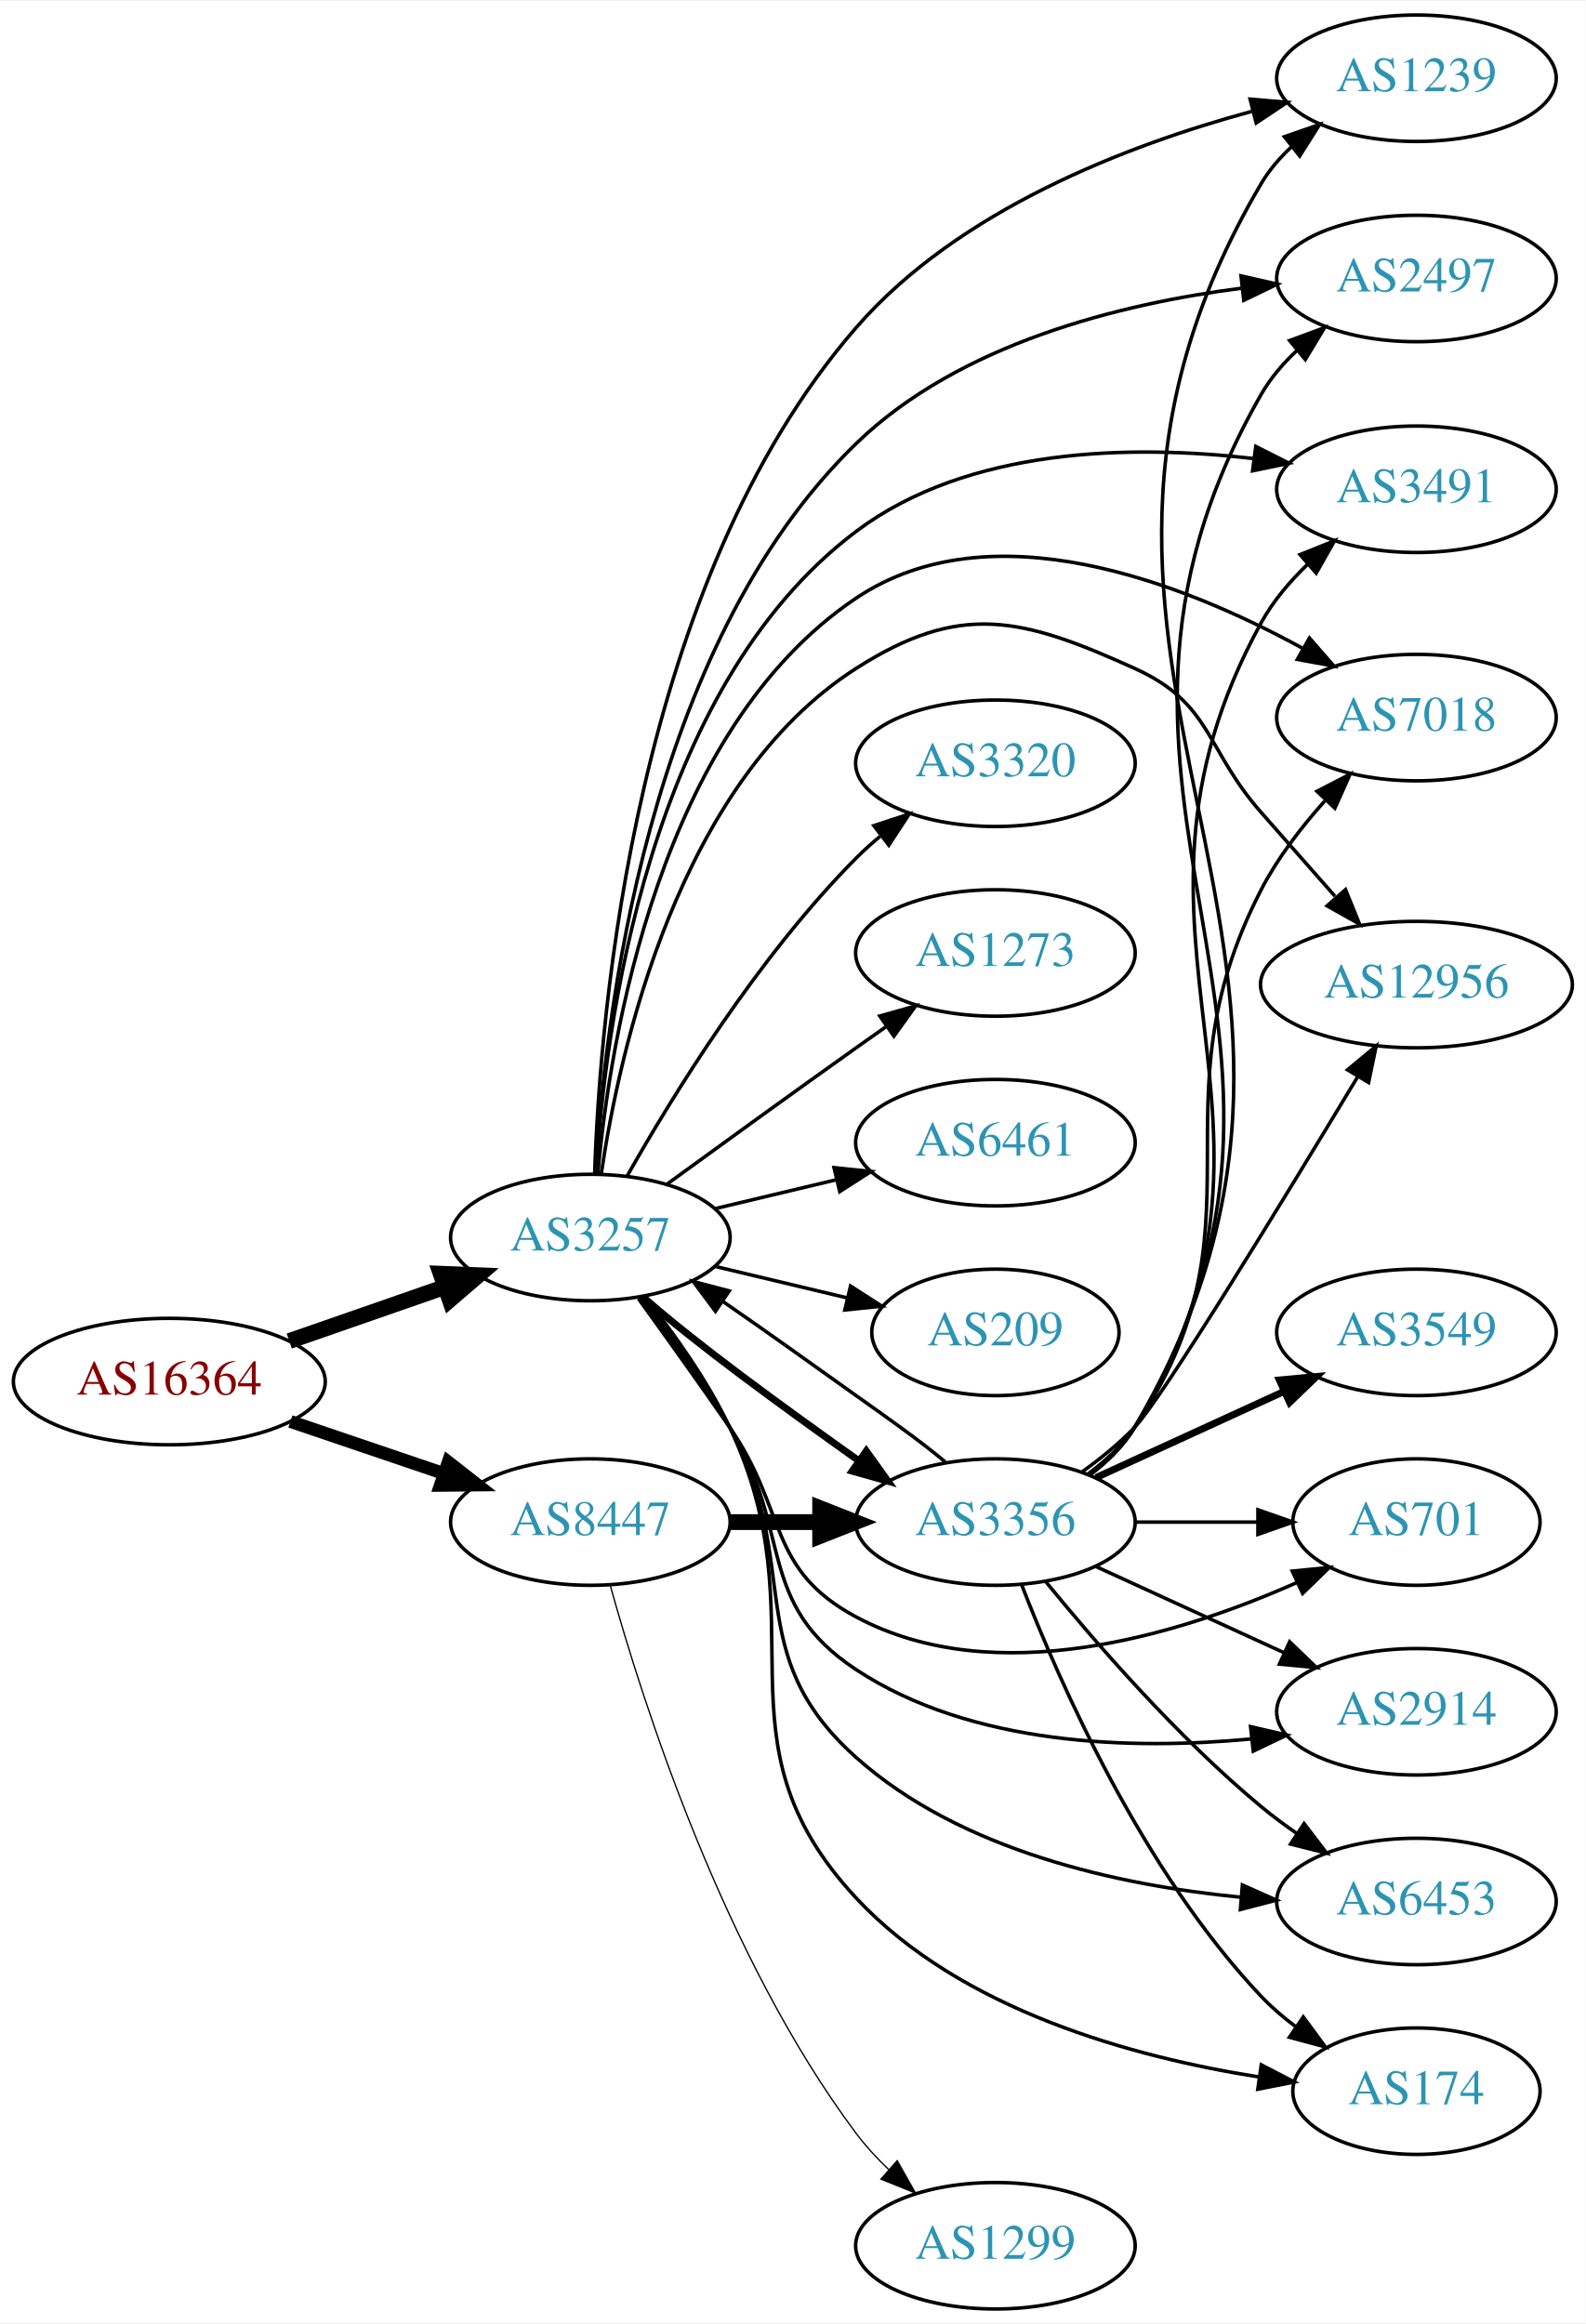
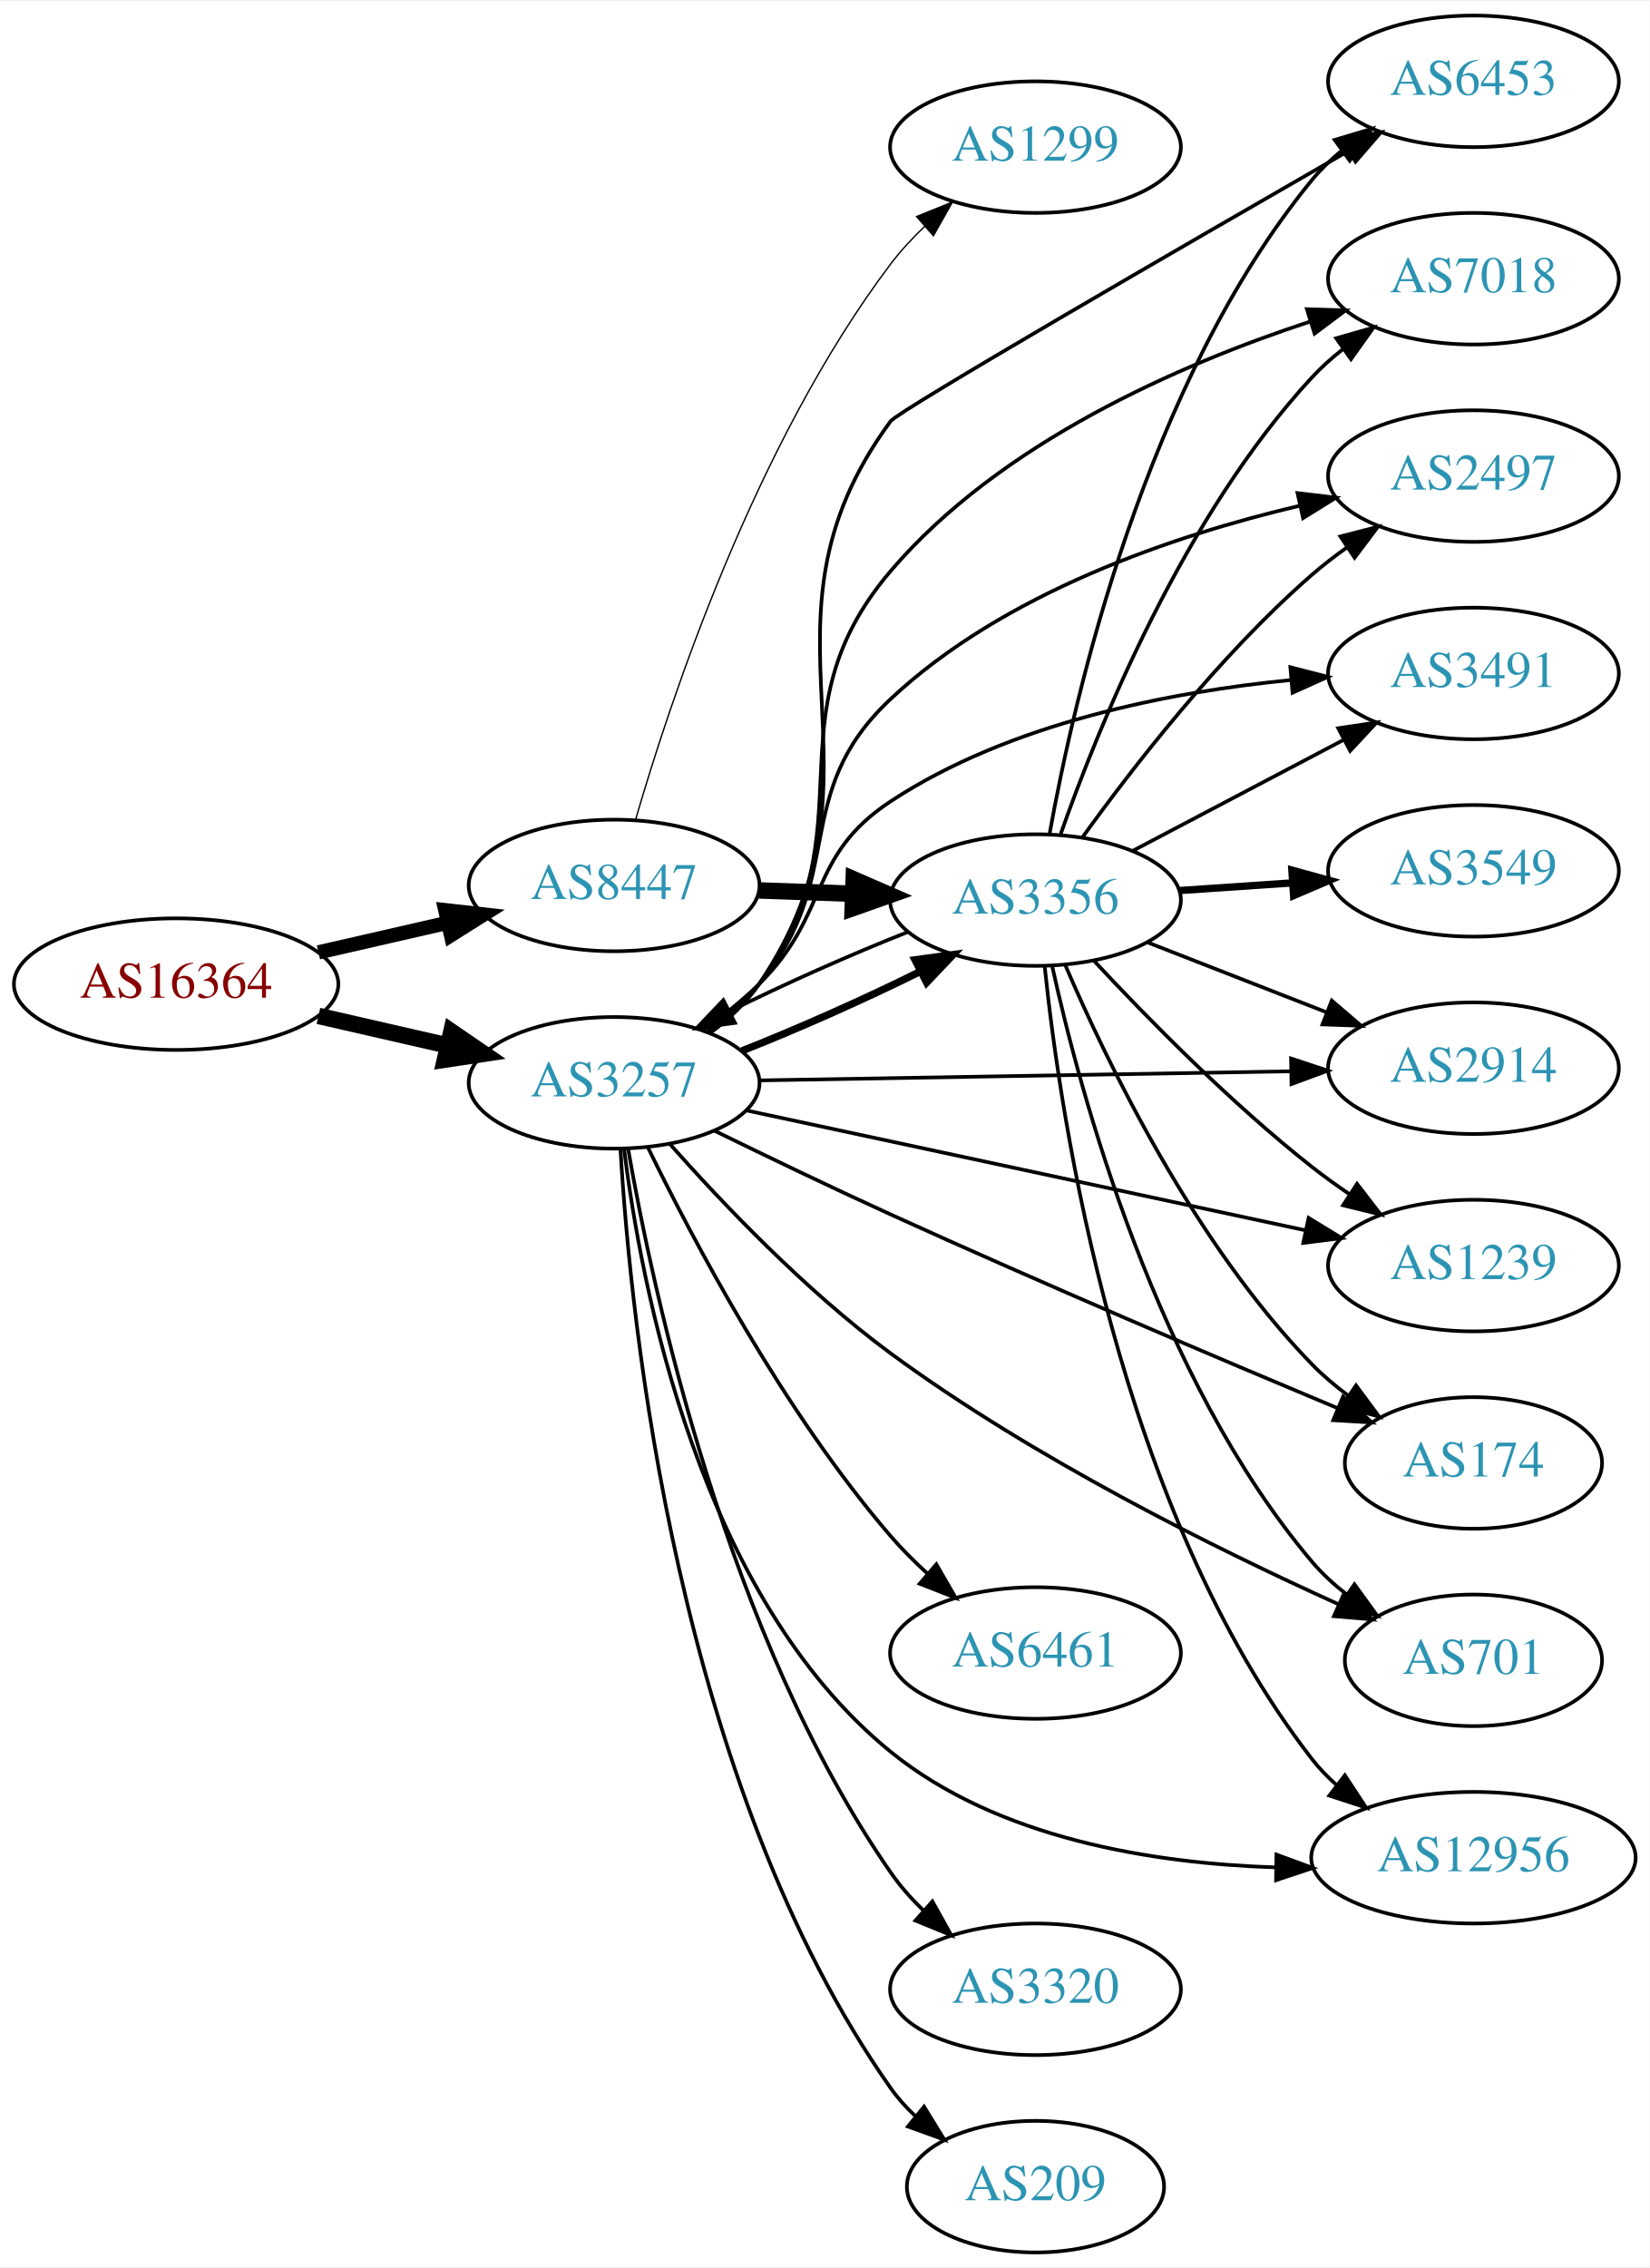
- <svg xmlns="http://www.w3.org/2000/svg" xmlns:xlink="http://www.w3.org/1999/xlink" width="451pt" height="661pt" viewBox="0.00 0.00 451.37 661.00">
-   <g id="graph0" class="graph" transform="scale(1 1) rotate(0) translate(4 657)">
-     <polygon fill="white" stroke="none" points="-4,4 -4,-657 447.37,-657 447.37,4 -4,4" />
+ <svg xmlns="http://www.w3.org/2000/svg" xmlns:xlink="http://www.w3.org/1999/xlink" width="451pt" height="620pt" viewBox="0.00 0.00 451.37 620.00">
+   <g id="graph0" class="graph" transform="scale(1 1) rotate(0) translate(4 616)">
+     <polygon fill="white" stroke="none" points="-4,4 -4,-616 447.37,-616 447.37,4 -4,4" />
    <g id="node1" class="node">
      <g id="a_node1">
        <a xlink:href="/asn/16364" xlink:title="AS16364 ~ Sony DADC Europe Limited [AT]">
-           <ellipse fill="#ffffff" stroke="black" cx="44.196" cy="-264" rx="44.393" ry="18" />
-           <text text-anchor="middle" x="44.196" y="-260.3" font-family="Times,serif" font-size="14.00" fill="#880000">AS16364</text>
+           <ellipse fill="#ffffff" stroke="black" cx="44.196" cy="-347" rx="44.393" ry="18" />
+           <text text-anchor="middle" x="44.196" y="-343.3" font-family="Times,serif" font-size="14.00" fill="#880000">AS16364</text>
        </a>
      </g>
    </g>
    <g id="node2" class="node">
      <g id="a_node2">
        <a xlink:href="/asn/3257" xlink:title="AS3257 ~ GTT [DE]">
-           <ellipse fill="#ffffff" stroke="black" cx="164.039" cy="-305" rx="39.794" ry="18" />
-           <text text-anchor="middle" x="164.039" y="-301.3" font-family="Times,serif" font-size="14.00" fill="#2c94b3">AS3257</text>
+           <ellipse fill="#ffffff" stroke="black" cx="164.039" cy="-320" rx="39.794" ry="18" />
+           <text text-anchor="middle" x="164.039" y="-316.3" font-family="Times,serif" font-size="14.00" fill="#2c94b3">AS3257</text>
        </a>
      </g>
    </g>
    <g id="edge1" class="edge">
-       <path fill="none" stroke="black" stroke-width="4.5" d="M78.335,-275.53C92.053,-280.302 108.092,-285.883 122.502,-290.896" />
-       <polygon fill="black" stroke="black" stroke-width="4.5" points="121.43,-294.692 132.168,-294.26 124.018,-287.255 121.43,-294.692" />
+       <path fill="none" stroke="black" stroke-width="4.5" d="M83.131,-338.308C94.371,-335.733 106.784,-332.889 118.407,-330.226" />
+       <polygon fill="black" stroke="black" stroke-width="4.5" points="119.501,-334.015 128.369,-327.943 117.742,-326.339 119.501,-334.015" />
    </g>
    <g id="node3" class="node">
      <g id="a_node3">
        <a xlink:href="/asn/8447" xlink:title="AS8447 ~ A1 Telekom Austria AG [AT]">
-           <ellipse fill="#ffffff" stroke="black" cx="164.039" cy="-224" rx="39.794" ry="18" />
-           <text text-anchor="middle" x="164.039" y="-220.3" font-family="Times,serif" font-size="14.00" fill="#2c94b3">AS8447</text>
+           <ellipse fill="#ffffff" stroke="black" cx="164.039" cy="-374" rx="39.794" ry="18" />
+           <text text-anchor="middle" x="164.039" y="-370.3" font-family="Times,serif" font-size="14.00" fill="#2c94b3">AS8447</text>
        </a>
      </g>
    </g>
    <g id="edge2" class="edge">
-       <path fill="none" stroke="black" stroke-width="3.656" d="M78.65,-252.645C92.251,-248.028 108.093,-242.651 122.354,-237.81" />
-       <polygon fill="black" stroke="black" stroke-width="3.656" points="123.583,-241.089 131.928,-234.56 121.333,-234.46 123.583,-241.089" />
+       <path fill="none" stroke="black" stroke-width="3.9" d="M83.131,-355.692C94.371,-358.267 106.784,-361.111 118.407,-363.774" />
+       <polygon fill="black" stroke="black" stroke-width="3.9" points="117.84,-367.235 128.369,-366.057 119.403,-360.412 117.84,-367.235" />
    </g>
    <g id="node4" class="node">
      <g id="a_node4">
-         <a xlink:href="/asn/2914" xlink:title="AS2914 ~ NTT America, Inc. [US]">
-           <ellipse fill="#ffffff" stroke="black" cx="399.174" cy="-170" rx="39.794" ry="18" />
-           <text text-anchor="middle" x="399.174" y="-166.3" font-family="Times,serif" font-size="14.00" fill="#2c94b3">AS2914</text>
+         <a xlink:href="/asn/3356" xlink:title="AS3356 ~ Level 3 Parent, LLC [US]">
+           <ellipse fill="#ffffff" stroke="black" cx="279.332" cy="-370" rx="39.794" ry="18" />
+           <text text-anchor="middle" x="279.332" y="-366.3" font-family="Times,serif" font-size="14.00" fill="#2c94b3">AS3356</text>
        </a>
      </g>
    </g>
    <g id="edge3" class="edge">
-       <path fill="none" stroke="black" d="M178.206,-287.912C185.995,-277.494 195.838,-263.769 203.685,-251 221.795,-221.53 210.804,-201.035 239.685,-182 272.676,-160.256 318.344,-159.082 352.187,-162.27" />
-       <polygon fill="black" stroke="black" points="351.96,-165.766 362.283,-163.381 352.726,-158.808 351.96,-165.766" />
+       <path fill="none" stroke="black" stroke-width="2" d="M199.03,-328.756C214.575,-334.887 232.845,-343.012 247.929,-350.522" />
+       <polygon fill="black" stroke="black" stroke-width="2" points="246.36,-353.651 256.856,-355.096 249.551,-347.421 246.36,-353.651" />
    </g>
    <g id="node5" class="node">
      <g id="a_node5">
        <a xlink:href="/asn/3320" xlink:title="AS3320 ~ DTAG [DE]">
-           <ellipse fill="#ffffff" stroke="black" cx="279.332" cy="-440" rx="39.794" ry="18" />
-           <text text-anchor="middle" x="279.332" y="-436.3" font-family="Times,serif" font-size="14.00" fill="#2c94b3">AS3320</text>
+           <ellipse fill="#ffffff" stroke="black" cx="279.332" cy="-72" rx="39.794" ry="18" />
+           <text text-anchor="middle" x="279.332" y="-68.3" font-family="Times,serif" font-size="14.00" fill="#2c94b3">AS3320</text>
        </a>
      </g>
    </g>
    <g id="edge4" class="edge">
-       <path fill="none" stroke="black" d="M174.498,-322.49C187.28,-345.096 211.712,-384.886 239.685,-413 241.796,-415.121 244.092,-417.188 246.477,-419.171" />
-       <polygon fill="black" stroke="black" points="244.73,-422.242 254.793,-425.556 248.993,-416.69 244.73,-422.242" />
+       <path fill="none" stroke="black" d="M167.856,-302.001C174.655,-262.946 194.828,-168.734 239.685,-104 242.267,-100.275 245.395,-96.742 248.742,-93.477" />
+       <polygon fill="black" stroke="black" points="251.127,-96.04 256.289,-86.787 246.484,-90.801 251.127,-96.04" />
    </g>
    <g id="node6" class="node">
      <g id="a_node6">
-         <a xlink:href="/asn/6453" xlink:title="AS6453 ~ TATA COMMUNICATIONS (AMERICA) INC [US]">
-           <ellipse fill="#ffffff" stroke="black" cx="399.174" cy="-116" rx="39.794" ry="18" />
-           <text text-anchor="middle" x="399.174" y="-112.3" font-family="Times,serif" font-size="14.00" fill="#2c94b3">AS6453</text>
+         <a xlink:href="/asn/3491" xlink:title="AS3491 ~ PCCW Global, Inc. [US]">
+           <ellipse fill="#ffffff" stroke="black" cx="399.174" cy="-432" rx="39.794" ry="18" />
+           <text text-anchor="middle" x="399.174" y="-428.3" font-family="Times,serif" font-size="14.00" fill="#2c94b3">AS3491</text>
        </a>
      </g>
    </g>
    <g id="edge5" class="edge">
-       <path fill="none" stroke="black" d="M178.75,-288.225C186.731,-277.918 196.586,-264.199 203.685,-251 224.876,-211.6 206.321,-186.803 239.685,-157 269.555,-130.318 314.565,-120.587 348.996,-117.231" />
-       <polygon fill="black" stroke="black" points="349.634,-120.69 359.313,-116.382 349.06,-113.714 349.634,-120.69" />
+       <path fill="none" stroke="black" d="M188.515,-334.507C193.775,-338.261 199.139,-342.518 203.685,-347 223.185,-366.225 216.811,-381.946 239.685,-397 272.322,-418.479 316.099,-426.959 349.375,-430.219" />
+       <polygon fill="black" stroke="black" points="349.078,-433.706 359.34,-431.072 349.675,-426.732 349.078,-433.706" />
    </g>
    <g id="node7" class="node">
      <g id="a_node7">
-         <a xlink:href="/asn/174" xlink:title="AS174 ~ Cogent Communications [US]">
-           <ellipse fill="#ffffff" stroke="black" cx="399.174" cy="-62" rx="35.194" ry="18" />
-           <text text-anchor="middle" x="399.174" y="-58.3" font-family="Times,serif" font-size="14.00" fill="#2c94b3">AS174</text>
+         <a xlink:href="/asn/2914" xlink:title="AS2914 ~ NTT America, Inc. [US]">
+           <ellipse fill="#ffffff" stroke="black" cx="399.174" cy="-324" rx="39.794" ry="18" />
+           <text text-anchor="middle" x="399.174" y="-320.3" font-family="Times,serif" font-size="14.00" fill="#2c94b3">AS2914</text>
        </a>
      </g>
    </g>
    <g id="edge6" class="edge">
-       <path fill="none" stroke="black" d="M179.63,-288.005C187.714,-277.84 197.376,-264.34 203.685,-251 230.053,-195.254 197.668,-162.137 239.685,-117 269.397,-85.082 318.565,-71.686 354.269,-66.064" />
-       <polygon fill="black" stroke="black" points="355.012,-69.494 364.418,-64.616 354.023,-62.564 355.012,-69.494" />
+       <path fill="none" stroke="black" d="M203.798,-320.665C243.714,-321.35 306.032,-322.419 349.304,-323.162" />
+       <polygon fill="black" stroke="black" points="349.264,-326.661 359.322,-323.333 349.384,-319.662 349.264,-326.661" />
    </g>
    <g id="node8" class="node">
      <g id="a_node8">
-         <a xlink:href="/asn/1273" xlink:title="AS1273 ~ Vodafone Group PLC [EU]">
-           <ellipse fill="#ffffff" stroke="black" cx="279.332" cy="-386" rx="39.794" ry="18" />
-           <text text-anchor="middle" x="279.332" y="-382.3" font-family="Times,serif" font-size="14.00" fill="#2c94b3">AS1273</text>
+         <a xlink:href="/asn/174" xlink:title="AS174 ~ Cogent Communications [US]">
+           <ellipse fill="#ffffff" stroke="black" cx="399.174" cy="-216" rx="35.194" ry="18" />
+           <text text-anchor="middle" x="399.174" y="-212.3" font-family="Times,serif" font-size="14.00" fill="#2c94b3">AS174</text>
        </a>
      </g>
    </g>
    <g id="edge7" class="edge">
-       <path fill="none" stroke="black" d="M185.887,-320.222C200.821,-331.091 221.435,-346.025 239.685,-359 242.506,-361.005 245.449,-363.085 248.397,-365.159" />
-       <polygon fill="black" stroke="black" points="246.424,-368.05 256.621,-370.926 250.443,-362.319 246.424,-368.05" />
+       <path fill="none" stroke="black" d="M191.506,-306.885C205.718,-299.932 223.579,-291.334 239.685,-284 281.295,-265.051 329.656,-244.513 361.909,-231.024" />
+       <polygon fill="black" stroke="black" points="363.496,-234.155 371.376,-227.074 360.8,-227.695 363.496,-234.155" />
    </g>
    <g id="node9" class="node">
      <g id="a_node9">
-         <a xlink:href="/asn/6461" xlink:title="AS6461 ~ Zayo Bandwidth [US]">
-           <ellipse fill="#ffffff" stroke="black" cx="279.332" cy="-332" rx="39.794" ry="18" />
-           <text text-anchor="middle" x="279.332" y="-328.3" font-family="Times,serif" font-size="14.00" fill="#2c94b3">AS6461</text>
+         <a xlink:href="/asn/12956" xlink:title="AS12956 ~ TELXIUS [ES]">
+           <ellipse fill="#ffffff" stroke="black" cx="399.174" cy="-108" rx="44.393" ry="18" />
+           <text text-anchor="middle" x="399.174" y="-104.3" font-family="Times,serif" font-size="14.00" fill="#2c94b3">AS12956</text>
        </a>
      </g>
    </g>
    <g id="edge8" class="edge">
-       <path fill="none" stroke="black" d="M199.646,-313.248C210.517,-315.838 222.671,-318.735 234.114,-321.462" />
-       <polygon fill="black" stroke="black" points="233.397,-324.889 243.936,-323.803 235.02,-318.08 233.397,-324.889" />
+       <path fill="none" stroke="black" d="M166.781,-301.828C171.379,-264.581 187.353,-179.513 239.685,-137 269.002,-113.184 311.486,-106.424 345.091,-105.353" />
+       <polygon fill="black" stroke="black" points="345.268,-108.851 355.21,-105.191 345.156,-101.852 345.268,-108.851" />
    </g>
    <g id="node10" class="node">
      <g id="a_node10">
-         <a xlink:href="/asn/1239" xlink:title="AS1239 ~ Sprint [US]">
-           <ellipse fill="#ffffff" stroke="black" cx="399.174" cy="-635" rx="39.794" ry="18" />
-           <text text-anchor="middle" x="399.174" y="-631.3" font-family="Times,serif" font-size="14.00" fill="#2c94b3">AS1239</text>
+         <a xlink:href="/asn/6453" xlink:title="AS6453 ~ TATA COMMUNICATIONS (AMERICA) INC [US]">
+           <ellipse fill="#ffffff" stroke="black" cx="399.174" cy="-594" rx="39.794" ry="18" />
+           <text text-anchor="middle" x="399.174" y="-590.3" font-family="Times,serif" font-size="14.00" fill="#2c94b3">AS6453</text>
        </a>
      </g>
    </g>
    <g id="edge9" class="edge">
-       <path fill="none" stroke="black" d="M165.257,-323.118C166.755,-369.057 176.783,-491.57 239.685,-564 268.745,-597.461 316.684,-615.904 352.243,-625.544" />
-       <polygon fill="black" stroke="black" points="351.825,-629.05 362.381,-628.147 353.566,-622.27 351.825,-629.05" />
+       <path fill="none" stroke="black" d="M190.316,-333.635C195.374,-337.378 200.197,-341.85 203.685,-347 243.101,-405.198 197.997,-444.407 239.685,-501 241.814,-503.89 319.304,-548.694 365.126,-575.041" />
+       <polygon fill="black" stroke="black" points="363.422,-578.099 373.836,-580.047 366.91,-572.03 363.422,-578.099" />
    </g>
    <g id="node11" class="node">
      <g id="a_node11">
-         <a xlink:href="/asn/3356" xlink:title="AS3356 ~ Level 3 Parent, LLC [US]">
-           <ellipse fill="#ffffff" stroke="black" cx="279.332" cy="-224" rx="39.794" ry="18" />
-           <text text-anchor="middle" x="279.332" y="-220.3" font-family="Times,serif" font-size="14.00" fill="#2c94b3">AS3356</text>
+         <a xlink:href="/asn/1239" xlink:title="AS1239 ~ Sprint [US]">
+           <ellipse fill="#ffffff" stroke="black" cx="399.174" cy="-270" rx="39.794" ry="18" />
+           <text text-anchor="middle" x="399.174" y="-266.3" font-family="Times,serif" font-size="14.00" fill="#2c94b3">AS1239</text>
        </a>
      </g>
    </g>
    <g id="edge10" class="edge">
-       <path fill="none" stroke="black" stroke-width="2" d="M179.022,-288.103C193.984,-274.868 218.436,-257.107 239.685,-242 239.96,-241.804 240.237,-241.608 240.514,-241.411" />
-       <polygon fill="black" stroke="black" stroke-width="2" points="242.576,-244.24 248.756,-235.634 238.559,-238.508 242.576,-244.24" />
+       <path fill="none" stroke="black" d="M200.194,-312.46C241.026,-303.703 308.477,-289.237 353.121,-279.662" />
+       <polygon fill="black" stroke="black" points="354.071,-283.038 363.115,-277.519 352.603,-276.194 354.071,-283.038" />
    </g>
    <g id="node12" class="node">
      <g id="a_node12">
-         <a xlink:href="/asn/2497" xlink:title="AS2497 ~ Internet Initiative Japan Inc. [JP]">
-           <ellipse fill="#ffffff" stroke="black" cx="399.174" cy="-578" rx="39.794" ry="18" />
-           <text text-anchor="middle" x="399.174" y="-574.3" font-family="Times,serif" font-size="14.00" fill="#2c94b3">AS2497</text>
+         <a xlink:href="/asn/7018" xlink:title="AS7018 ~ AT&amp;T Services, Inc. [US]">
+           <ellipse fill="#ffffff" stroke="black" cx="399.174" cy="-540" rx="39.794" ry="18" />
+           <text text-anchor="middle" x="399.174" y="-536.3" font-family="Times,serif" font-size="14.00" fill="#2c94b3">AS7018</text>
        </a>
      </g>
    </g>
    <g id="edge11" class="edge">
-       <path fill="none" stroke="black" d="M165.603,-323.169C167.93,-365.774 179.764,-472.893 239.685,-531 269.032,-559.459 314.788,-570.799 349.606,-575.26" />
-       <polygon fill="black" stroke="black" points="349.241,-578.741 359.572,-576.39 350.03,-571.785 349.241,-578.741" />
+       <path fill="none" stroke="black" d="M190.019,-333.845C195.092,-337.577 199.997,-341.991 203.685,-347 234.938,-389.444 205.492,-419.886 239.685,-460 269.658,-495.163 318.873,-516.577 354.518,-528.286" />
+       <polygon fill="black" stroke="black" points="353.595,-531.665 364.184,-531.335 355.7,-524.989 353.595,-531.665" />
    </g>
    <g id="node13" class="node">
      <g id="a_node13">
-         <a xlink:href="/asn/209" xlink:title="AS209 ~ CenturyLink Communications, LLC [US]">
-           <ellipse fill="#ffffff" stroke="black" cx="279.332" cy="-278" rx="35.194" ry="18" />
-           <text text-anchor="middle" x="279.332" y="-274.3" font-family="Times,serif" font-size="14.00" fill="#2c94b3">AS209</text>
+         <a xlink:href="/asn/701" xlink:title="AS701 ~ UUNET [US]">
+           <ellipse fill="#ffffff" stroke="black" cx="399.174" cy="-162" rx="35.194" ry="18" />
+           <text text-anchor="middle" x="399.174" y="-158.3" font-family="Times,serif" font-size="14.00" fill="#2c94b3">AS701</text>
        </a>
      </g>
    </g>
    <g id="edge12" class="edge">
-       <path fill="none" stroke="black" d="M199.646,-296.752C211.44,-293.942 224.745,-290.771 237.013,-287.847" />
-       <polygon fill="black" stroke="black" points="238.101,-291.186 247.018,-285.463 236.479,-284.376 238.101,-291.186" />
+       <path fill="none" stroke="black" d="M179.27,-303.28C193.469,-287.268 216.46,-263.084 239.685,-246 278.727,-217.281 328.877,-192.435 362.198,-177.367" />
+       <polygon fill="black" stroke="black" points="363.84,-180.467 371.547,-173.196 360.988,-174.074 363.84,-180.467" />
    </g>
    <g id="node14" class="node">
      <g id="a_node14">
-         <a xlink:href="/asn/3491" xlink:title="AS3491 ~ PCCW Global, Inc. [US]">
-           <ellipse fill="#ffffff" stroke="black" cx="399.174" cy="-518" rx="39.794" ry="18" />
-           <text text-anchor="middle" x="399.174" y="-514.3" font-family="Times,serif" font-size="14.00" fill="#2c94b3">AS3491</text>
+         <a xlink:href="/asn/6461" xlink:title="AS6461 ~ Zayo Bandwidth [US]">
+           <ellipse fill="#ffffff" stroke="black" cx="279.332" cy="-164" rx="39.794" ry="18" />
+           <text text-anchor="middle" x="279.332" y="-160.3" font-family="Times,serif" font-size="14.00" fill="#2c94b3">AS6461</text>
        </a>
      </g>
    </g>
    <g id="edge13" class="edge">
-       <path fill="none" stroke="black" d="M165.654,-323.218C168.104,-363.727 180.21,-461.218 239.685,-506 271.649,-530.067 318.25,-530.721 352.652,-526.763" />
-       <polygon fill="black" stroke="black" points="353.452,-530.187 362.907,-525.407 352.535,-523.248 353.452,-530.187" />
+       <path fill="none" stroke="black" d="M173.274,-302.347C185.542,-277.134 210.348,-230.094 239.685,-196 242.707,-192.488 246.142,-189.054 249.687,-185.817" />
+       <polygon fill="black" stroke="black" points="252.207,-188.266 257.507,-179.093 247.643,-182.959 252.207,-188.266" />
    </g>
    <g id="node15" class="node">
      <g id="a_node15">
-         <a xlink:href="/asn/7018" xlink:title="AS7018 ~ AT&amp;T Services, Inc. [US]">
-           <ellipse fill="#ffffff" stroke="black" cx="399.174" cy="-453" rx="39.794" ry="18" />
-           <text text-anchor="middle" x="399.174" y="-449.3" font-family="Times,serif" font-size="14.00" fill="#2c94b3">AS7018</text>
+         <a xlink:href="/asn/2497" xlink:title="AS2497 ~ Internet Initiative Japan Inc. [JP]">
+           <ellipse fill="#ffffff" stroke="black" cx="399.174" cy="-486" rx="39.794" ry="18" />
+           <text text-anchor="middle" x="399.174" y="-482.3" font-family="Times,serif" font-size="14.00" fill="#2c94b3">AS2497</text>
        </a>
      </g>
    </g>
    <g id="edge14" class="edge">
-       <path fill="none" stroke="black" d="M166.149,-322.993C169.584,-361.059 183.526,-449.335 239.685,-487 278.139,-512.791 332.63,-491.386 366.66,-472.797" />
-       <polygon fill="black" stroke="black" points="368.719,-475.653 375.686,-467.671 365.262,-469.567 368.719,-475.653" />
+       <path fill="none" stroke="black" d="M189.569,-334.198C194.666,-337.911 199.694,-342.229 203.685,-347 228.185,-376.283 211.824,-398.894 239.685,-425 270.721,-454.082 317.107,-469.758 351.687,-477.902" />
+       <polygon fill="black" stroke="black" points="351.035,-481.343 361.556,-480.1 352.556,-474.51 351.035,-481.343" />
    </g>
    <g id="node16" class="node">
      <g id="a_node16">
-         <a xlink:href="/asn/12956" xlink:title="AS12956 ~ TELXIUS [ES]">
-           <ellipse fill="#ffffff" stroke="black" cx="399.174" cy="-377" rx="44.393" ry="18" />
-           <text text-anchor="middle" x="399.174" y="-373.3" font-family="Times,serif" font-size="14.00" fill="#2c94b3">AS12956</text>
+         <a xlink:href="/asn/209" xlink:title="AS209 ~ CenturyLink Communications, LLC [US]">
+           <ellipse fill="#ffffff" stroke="black" cx="279.332" cy="-18" rx="35.194" ry="18" />
+           <text text-anchor="middle" x="279.332" y="-14.3" font-family="Times,serif" font-size="14.00" fill="#2c94b3">AS209</text>
        </a>
      </g>
    </g>
    <g id="edge15" class="edge">
-       <path fill="none" stroke="black" d="M167.15,-323.203C172.311,-358.276 189.091,-434.606 239.685,-467 269.364,-486.003 286.874,-481.535 318.978,-467 341.069,-456.999 338.96,-444.206 354.978,-426 361.799,-418.247 369.234,-409.809 375.982,-402.155" />
-       <polygon fill="black" stroke="black" points="378.984,-404.042 382.973,-394.227 373.734,-399.413 378.984,-404.042" />
+       <path fill="none" stroke="black" d="M165.779,-301.825C168.508,-255.011 181.195,-128.151 239.685,-45 241.616,-42.255 243.919,-39.697 246.427,-37.336" />
+       <polygon fill="black" stroke="black" points="248.844,-39.882 254.392,-30.856 244.426,-34.452 248.844,-39.882" />
+     </g>
+     <g id="edge27" class="edge">
+       <path fill="none" stroke="black" stroke-width="4.5" d="M203.711,-372.635C211.914,-372.345 220.678,-372.036 229.21,-371.734" />
+       <polygon fill="black" stroke="black" stroke-width="4.5" points="229.594,-375.661 239.449,-371.373 229.316,-367.791 229.594,-375.661" />
+     </g>
+     <g id="node18" class="node">
+       <g id="a_node18">
+         <a xlink:href="/asn/1299" xlink:title="AS1299 ~ Telia Carrier [EU]">
+           <ellipse fill="#ffffff" stroke="black" cx="279.332" cy="-576" rx="39.794" ry="18" />
+           <text text-anchor="middle" x="279.332" y="-572.3" font-family="Times,serif" font-size="14.00" fill="#2c94b3">AS1299</text>
+         </a>
+       </g>
+     </g>
+     <g id="edge28" class="edge">
+       <path fill="none" stroke="black" stroke-width="0.375" d="M169.859,-391.809C179.3,-424.413 202.599,-494.857 239.685,-544 242.415,-547.618 245.632,-551.087 249.025,-554.318" />
+       <polygon fill="black" stroke="black" stroke-width="0.375" points="246.789,-557.012 256.613,-560.978 251.406,-551.751 246.789,-557.012" />
+     </g>
+     <g id="edge19" class="edge">
+       <path fill="none" stroke="black" d="M244.358,-361.251C228.842,-355.132 210.608,-347.025 195.537,-339.525" />
+       <polygon fill="black" stroke="black" points="197.111,-336.399 186.615,-334.957 193.921,-342.63 197.111,-336.399" />
+     </g>
+     <g id="edge26" class="edge">
+       <path fill="none" stroke="black" d="M305.902,-383.453C322.811,-392.35 345.184,-404.121 363.665,-413.844" />
+       <polygon fill="black" stroke="black" points="362.174,-417.014 372.654,-418.573 365.434,-410.82 362.174,-417.014" />
+     </g>
+     <g id="edge18" class="edge">
+       <path fill="none" stroke="black" d="M310.068,-358.392C324.862,-352.618 342.939,-345.561 358.861,-339.346" />
+       <polygon fill="black" stroke="black" points="360.404,-342.501 368.447,-335.604 357.859,-335.98 360.404,-342.501" />
+     </g>
+     <g id="edge17" class="edge">
+       <path fill="none" stroke="black" d="M287.486,-352.228C298.747,-325.925 322.695,-276.176 354.978,-243 357.962,-239.934 361.36,-237.062 364.91,-234.422" />
+       <polygon fill="black" stroke="black" points="367.037,-237.208 373.344,-228.695 363.105,-231.417 367.037,-237.208" />
+     </g>
+     <g id="edge20" class="edge">
+       <path fill="none" stroke="black" d="M281.851,-351.849C286.218,-309.609 302.102,-203.15 354.978,-135 356.984,-132.415 359.312,-130.013 361.828,-127.795" />
+       <polygon fill="black" stroke="black" points="363.986,-130.551 369.802,-121.696 359.733,-124.991 363.986,-130.551" />
+     </g>
+     <g id="edge21" class="edge">
+       <path fill="none" stroke="black" d="M283.166,-387.975C289.806,-425.107 309.388,-511.443 354.978,-567 357.362,-569.906 360.146,-572.591 363.129,-575.048" />
+       <polygon fill="black" stroke="black" points="361.211,-577.98 371.361,-581.017 365.32,-572.313 361.211,-577.98" />
+     </g>
+     <g id="edge22" class="edge">
+       <path fill="none" stroke="black" d="M295.429,-353.288C309.894,-337.765 332.751,-314.481 354.978,-297 358.263,-294.417 361.806,-291.867 365.401,-289.427" />
+       <polygon fill="black" stroke="black" points="367.316,-292.357 373.786,-283.967 363.496,-286.491 367.316,-292.357" />
+     </g>
+     <g id="edge23" class="edge">
+       <path fill="none" stroke="black" d="M286.252,-388.122C296.477,-417.227 319.791,-474.972 354.978,-513 357.531,-515.759 360.426,-518.346 363.481,-520.742" />
+       <polygon fill="black" stroke="black" points="361.623,-523.715 371.81,-526.626 365.662,-517.997 361.623,-523.715" />
+     </g>
+     <g id="edge25" class="edge">
+       <path fill="none" stroke="black" d="M283.915,-351.885C291.601,-316.939 312.523,-239.235 354.978,-189 357.74,-185.732 361,-182.736 364.472,-180.024" />
+       <polygon fill="black" stroke="black" points="366.608,-182.802 372.822,-174.221 362.613,-177.054 366.608,-182.802" />
+     </g>
+     <g id="edge24" class="edge">
+       <path fill="none" stroke="black" d="M292.156,-387.121C305.83,-406.132 329.717,-437.033 354.978,-459 357.971,-461.602 361.24,-464.122 364.598,-466.507" />
+       <polygon fill="black" stroke="black" points="362.759,-469.487 373.019,-472.131 366.647,-463.666 362.759,-469.487" />
    </g>
    <g id="node17" class="node">
      <g id="a_node17">
-         <a xlink:href="/asn/701" xlink:title="AS701 ~ UUNET [US]">
-           <ellipse fill="#ffffff" stroke="black" cx="399.174" cy="-224" rx="35.194" ry="18" />
-           <text text-anchor="middle" x="399.174" y="-220.3" font-family="Times,serif" font-size="14.00" fill="#2c94b3">AS701</text>
+         <a xlink:href="/asn/3549" xlink:title="AS3549 ~ Level 3 Parent, LLC [US]">
+           <ellipse fill="#ffffff" stroke="black" cx="399.174" cy="-378" rx="39.794" ry="18" />
+           <text text-anchor="middle" x="399.174" y="-374.3" font-family="Times,serif" font-size="14.00" fill="#2c94b3">AS3549</text>
        </a>
      </g>
    </g>
    <g id="edge16" class="edge">
-       <path fill="none" stroke="black" d="M177.718,-287.594C185.333,-277.063 195.166,-263.33 203.685,-251 220.081,-227.269 214.254,-210.61 239.685,-197 279.218,-175.843 331.544,-191.87 365.041,-206.746" />
-       <polygon fill="black" stroke="black" points="363.836,-210.045 374.38,-211.08 366.783,-203.695 363.836,-210.045" />
-     </g>
-     <g id="edge28" class="edge">
-       <path fill="none" stroke="black" stroke-width="4.5" d="M203.711,-224C211.914,-224 220.678,-224 229.21,-224" />
-       <polygon fill="black" stroke="black" stroke-width="4.5" points="229.449,-227.938 239.449,-224 229.449,-220.063 229.449,-227.938" />
-     </g>
-     <g id="node19" class="node">
-       <g id="a_node19">
-         <a xlink:href="/asn/1299" xlink:title="AS1299 ~ Telia Carrier [EU]">
-           <ellipse fill="#ffffff" stroke="black" cx="279.332" cy="-18" rx="39.794" ry="18" />
-           <text text-anchor="middle" x="279.332" y="-14.3" font-family="Times,serif" font-size="14.00" fill="#2c94b3">AS1299</text>
-         </a>
-       </g>
-     </g>
-     <g id="edge29" class="edge">
-       <path fill="none" stroke="black" stroke-width="0.375" d="M169.686,-206.029C178.915,-172.766 201.981,-100.406 239.685,-50 242.4,-46.371 245.608,-42.895 248.996,-39.66" />
-       <polygon fill="black" stroke="black" stroke-width="0.375" points="251.377,-42.226 256.58,-32.997 246.757,-36.968 251.377,-42.226" />
-     </g>
-     <g id="edge23" class="edge">
-       <path fill="none" stroke="black" d="M265.058,-241.12C257.584,-247.39 248.09,-254.024 239.685,-260 227.307,-268.8 213.842,-278.501 201.799,-286.765" />
-       <polygon fill="black" stroke="black" points="199.644,-283.997 193.317,-292.495 203.562,-289.797 199.644,-283.997" />
-     </g>
-     <g id="edge24" class="edge">
-       <path fill="none" stroke="black" d="M307.96,-211.339C323.917,-204.027 344.188,-194.739 361.471,-186.819" />
-       <polygon fill="black" stroke="black" points="363.085,-189.929 370.718,-182.581 360.169,-183.565 363.085,-189.929" />
-     </g>
-     <g id="edge22" class="edge">
-       <path fill="none" stroke="black" d="M293.751,-206.935C307.865,-189.625 331.28,-162.655 354.978,-143 358.194,-140.332 361.695,-137.73 365.265,-135.259" />
-       <polygon fill="black" stroke="black" points="367.189,-138.183 373.622,-129.764 363.343,-132.334 367.189,-138.183" />
-     </g>
-     <g id="edge21" class="edge">
-       <path fill="none" stroke="black" d="M286.855,-206.006C297.605,-178.272 321.262,-124.571 354.978,-89 357.921,-85.895 361.294,-82.999 364.83,-80.345" />
-       <polygon fill="black" stroke="black" points="366.959,-83.129 373.249,-74.603 363.015,-77.346 366.959,-83.129" />
-     </g>
-     <g id="edge26" class="edge">
-       <path fill="none" stroke="black" d="M306.109,-237.319C311.141,-241.078 315.827,-245.637 318.978,-251 399.084,-387.355 274.682,-468.756 354.978,-605 357.283,-608.911 360.322,-612.434 363.723,-615.573" />
-       <polygon fill="black" stroke="black" points="361.594,-618.352 371.602,-621.832 365.948,-612.871 361.594,-618.352" />
-     </g>
-     <g id="edge19" class="edge">
-       <path fill="none" stroke="black" d="M306.028,-237.368C311.064,-241.124 315.772,-245.669 318.978,-251 386.82,-363.815 289.552,-430.767 354.978,-545 357.608,-549.591 361.157,-553.754 365.097,-557.456" />
-       <polygon fill="black" stroke="black" points="363.079,-560.328 373.017,-563.999 367.537,-554.931 363.079,-560.328" />
-     </g>
-     <g id="edge20" class="edge">
-       <path fill="none" stroke="black" d="M305.894,-237.45C310.937,-241.202 315.682,-245.725 318.978,-251 373.57,-338.375 305.347,-389.714 354.978,-480 358.34,-486.116 363.085,-491.724 368.207,-496.647" />
-       <polygon fill="black" stroke="black" points="366.034,-499.396 375.865,-503.346 370.644,-494.128 366.034,-499.396" />
-     </g>
-     <g id="edge25" class="edge">
-       <path fill="none" stroke="black" d="M305.603,-237.639C310.661,-241.381 315.486,-245.852 318.978,-251 358.194,-308.811 322.917,-341.935 354.978,-404 359.641,-413.027 366.331,-421.737 373.058,-429.247" />
-       <polygon fill="black" stroke="black" points="370.864,-432.021 380.278,-436.882 375.95,-427.212 370.864,-432.021" />
-     </g>
-     <g id="edge27" class="edge">
-       <path fill="none" stroke="black" d="M304.015,-238.303C309.267,-242.065 314.575,-246.377 318.978,-251 326.871,-259.286 361.77,-316.451 382.515,-350.872" />
-       <polygon fill="black" stroke="black" points="379.554,-352.739 387.708,-359.503 385.552,-349.13 379.554,-352.739" />
-     </g>
-     <g id="edge18" class="edge">
-       <path fill="none" stroke="black" d="M319.244,-224C330.331,-224 342.491,-224 353.873,-224" />
-       <polygon fill="black" stroke="black" points="354.055,-227.5 364.055,-224 354.055,-220.5 354.055,-227.5" />
-     </g>
-     <g id="node18" class="node">
-       <g id="a_node18">
-         <a xlink:href="/asn/3549" xlink:title="AS3549 ~ Level 3 Parent, LLC [US]">
-           <ellipse fill="#ffffff" stroke="black" cx="399.174" cy="-278" rx="39.794" ry="18" />
-           <text text-anchor="middle" x="399.174" y="-274.3" font-family="Times,serif" font-size="14.00" fill="#2c94b3">AS3549</text>
-         </a>
-       </g>
-     </g>
-     <g id="edge17" class="edge">
-       <path fill="none" stroke="black" stroke-width="2" d="M307.96,-236.661C323.917,-243.973 344.188,-253.261 361.471,-261.181" />
-       <polygon fill="black" stroke="black" stroke-width="2" points="360.169,-264.435 370.718,-265.419 363.085,-258.071 360.169,-264.435" />
+       <path fill="none" stroke="black" stroke-width="2" d="M318.592,-372.597C328.471,-373.268 339.237,-373.999 349.567,-374.7" />
+       <polygon fill="black" stroke="black" stroke-width="2" points="349.489,-378.203 359.703,-375.388 349.963,-371.219 349.489,-378.203" />
    </g>
  </g>
</svg>
